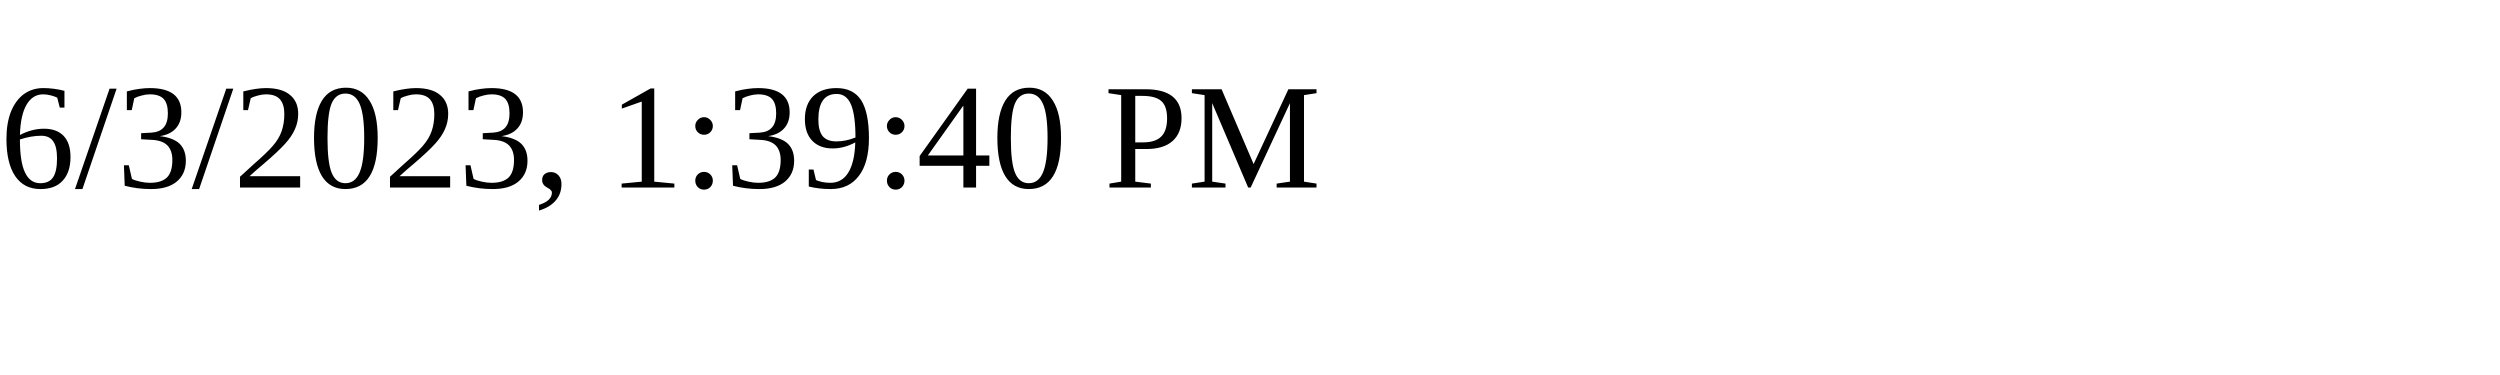
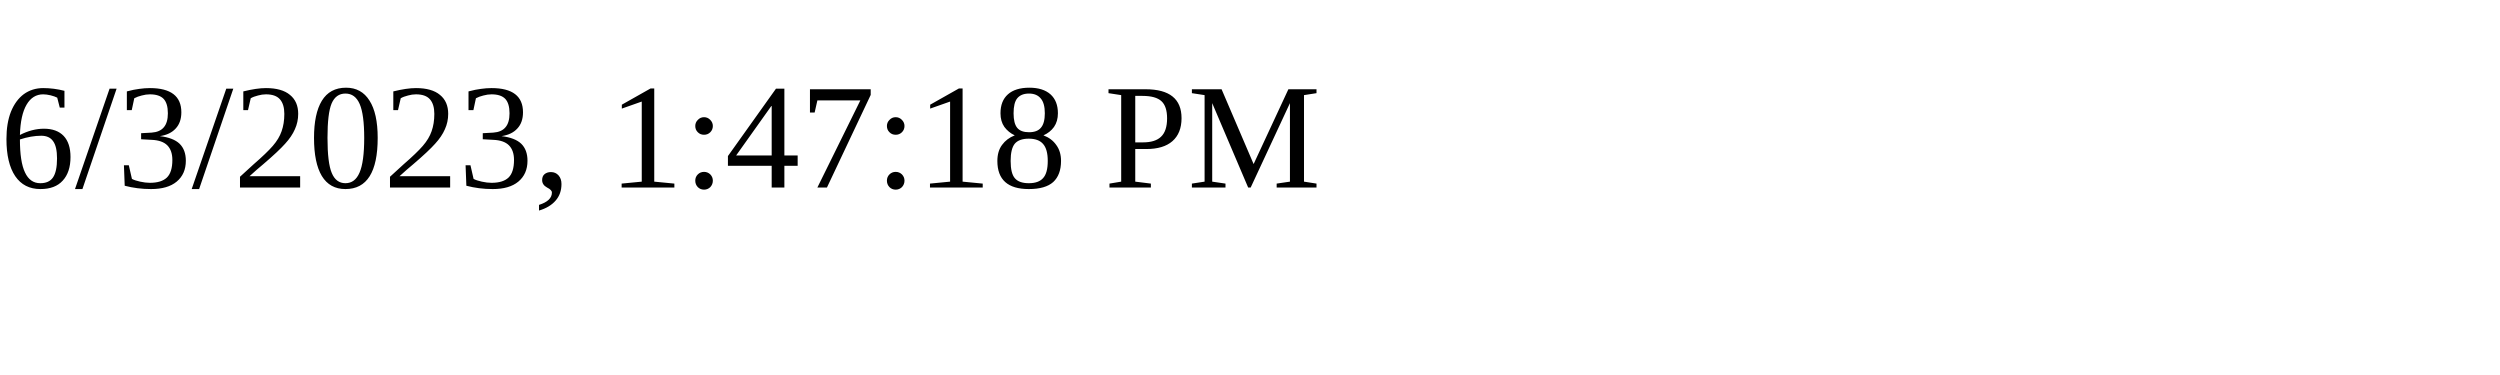
<svg xmlns="http://www.w3.org/2000/svg" height="30" width="200">
-   <text x="0" y="15">6/3/2023, 1:39:40 PM</text>
+   <text x="0" y="15">6/3/2023, 1:47:18 PM</text>
</svg>
